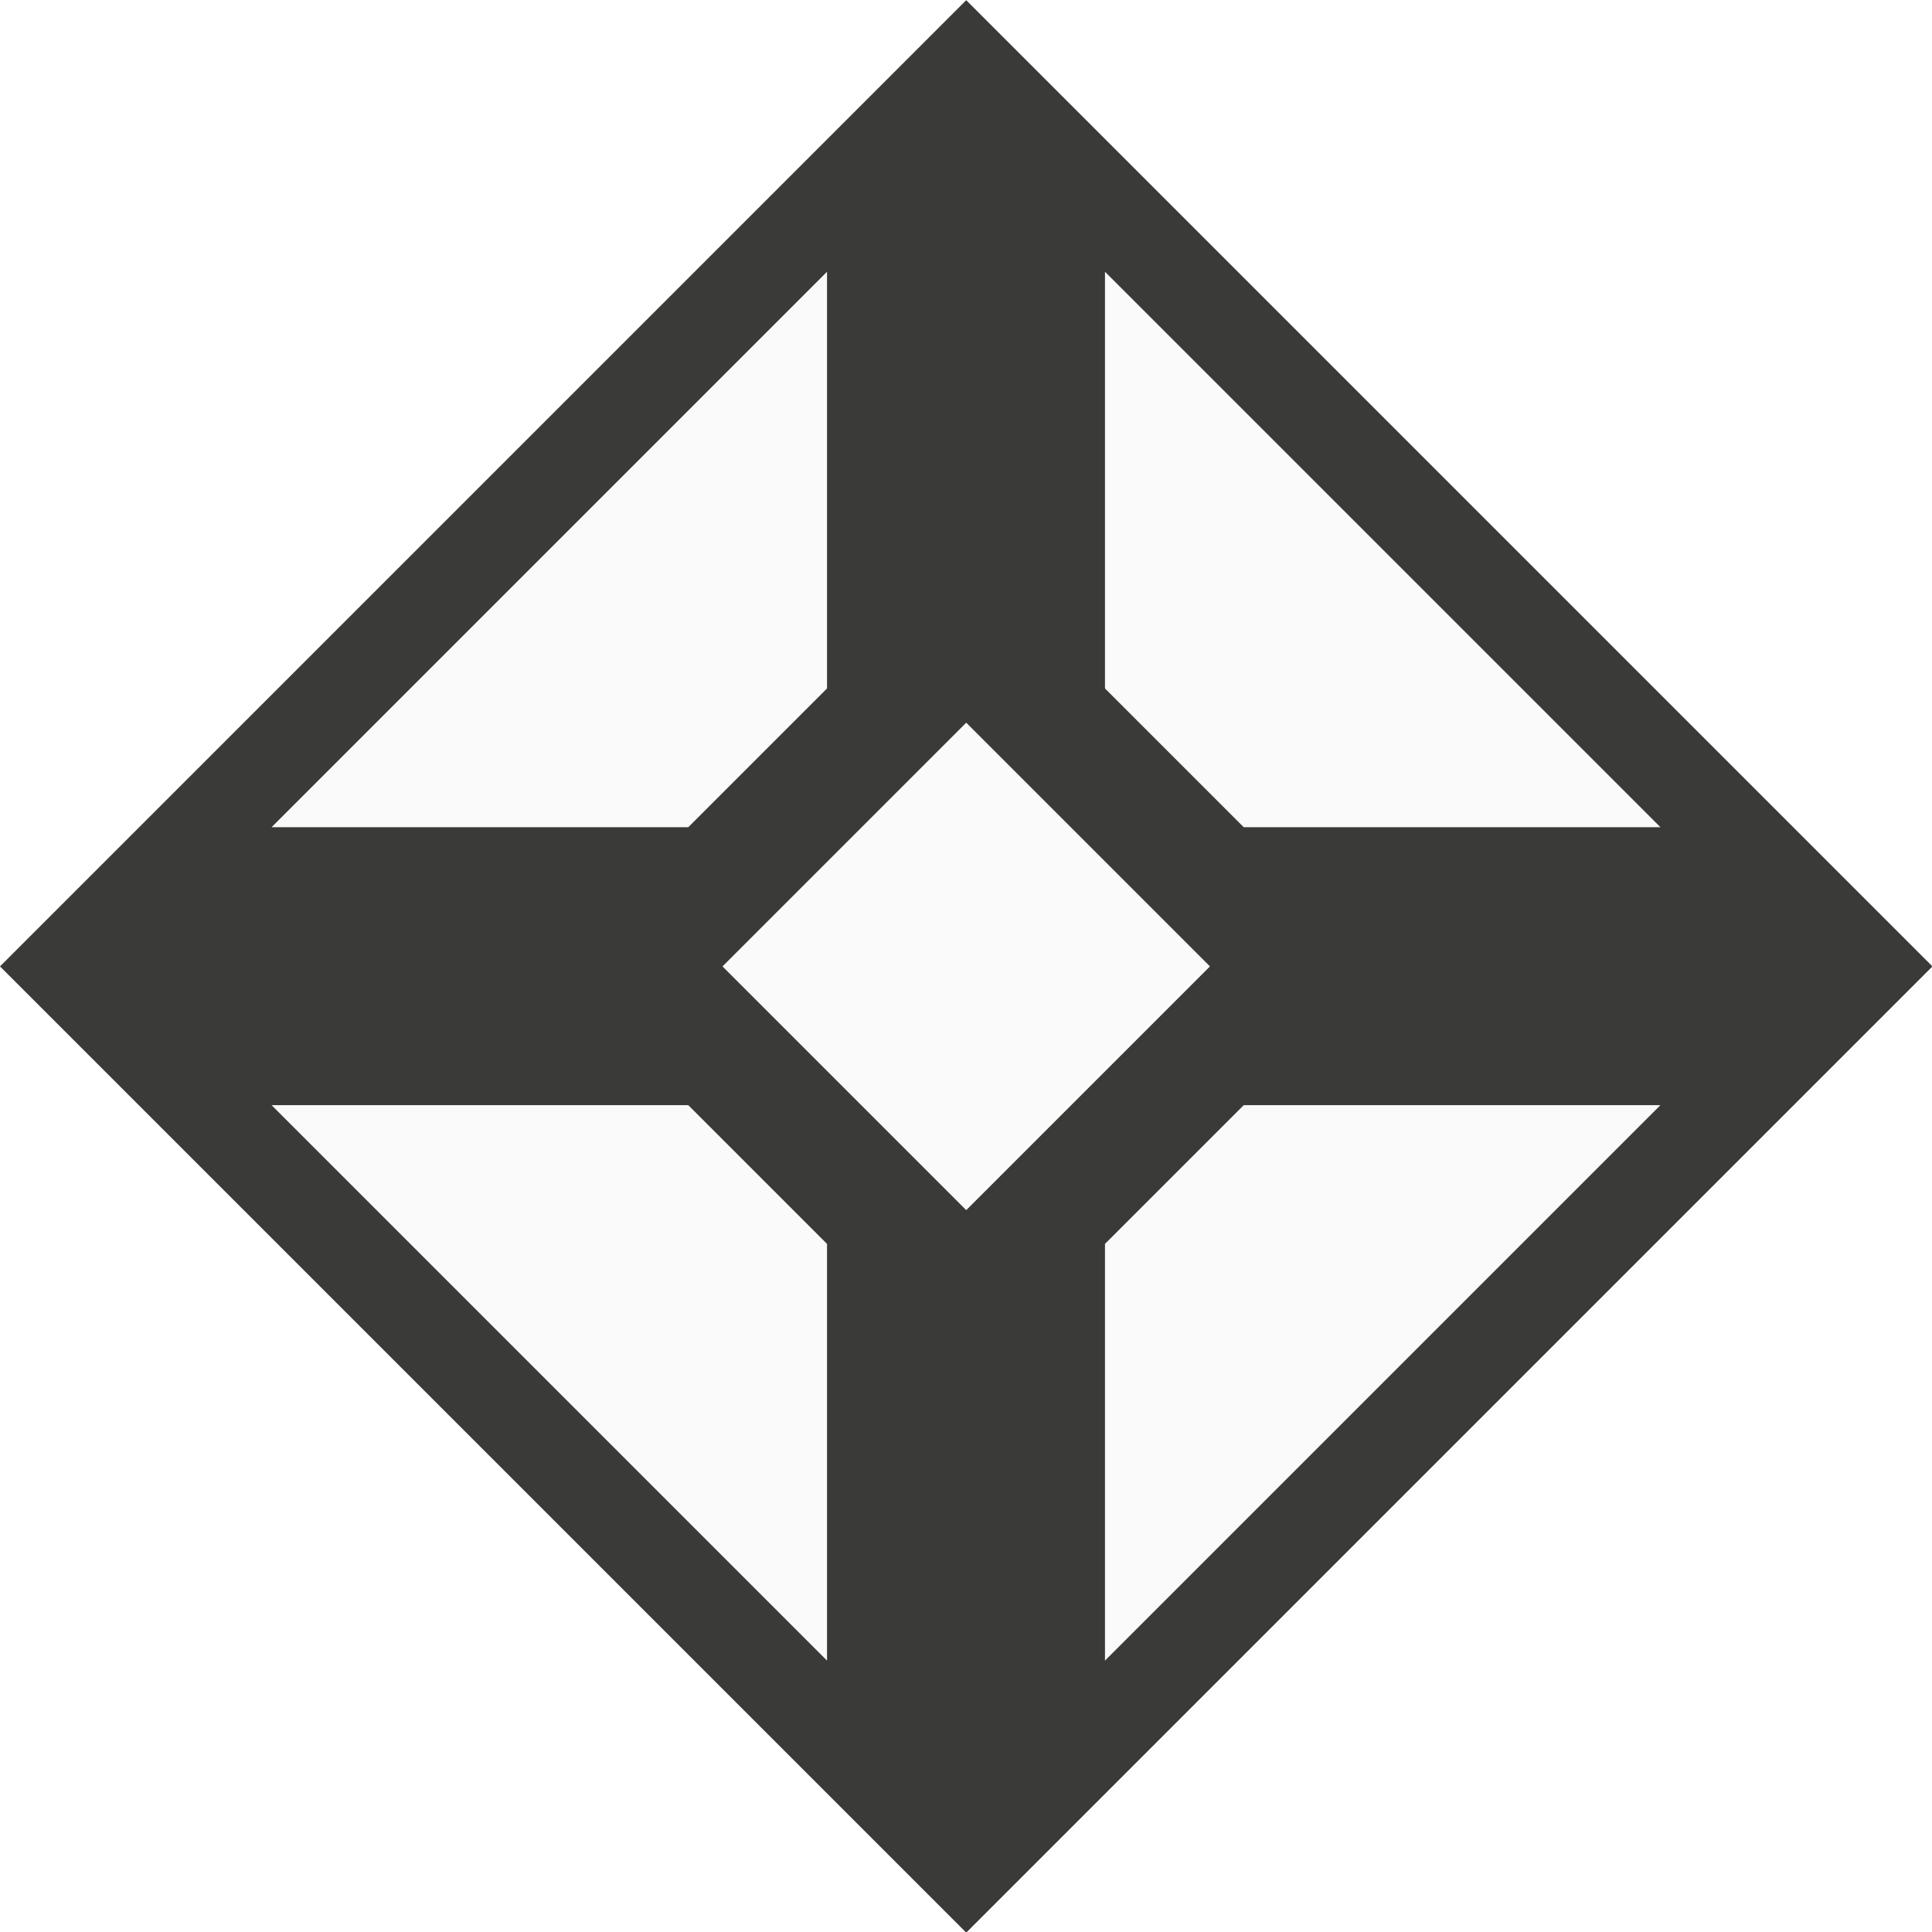
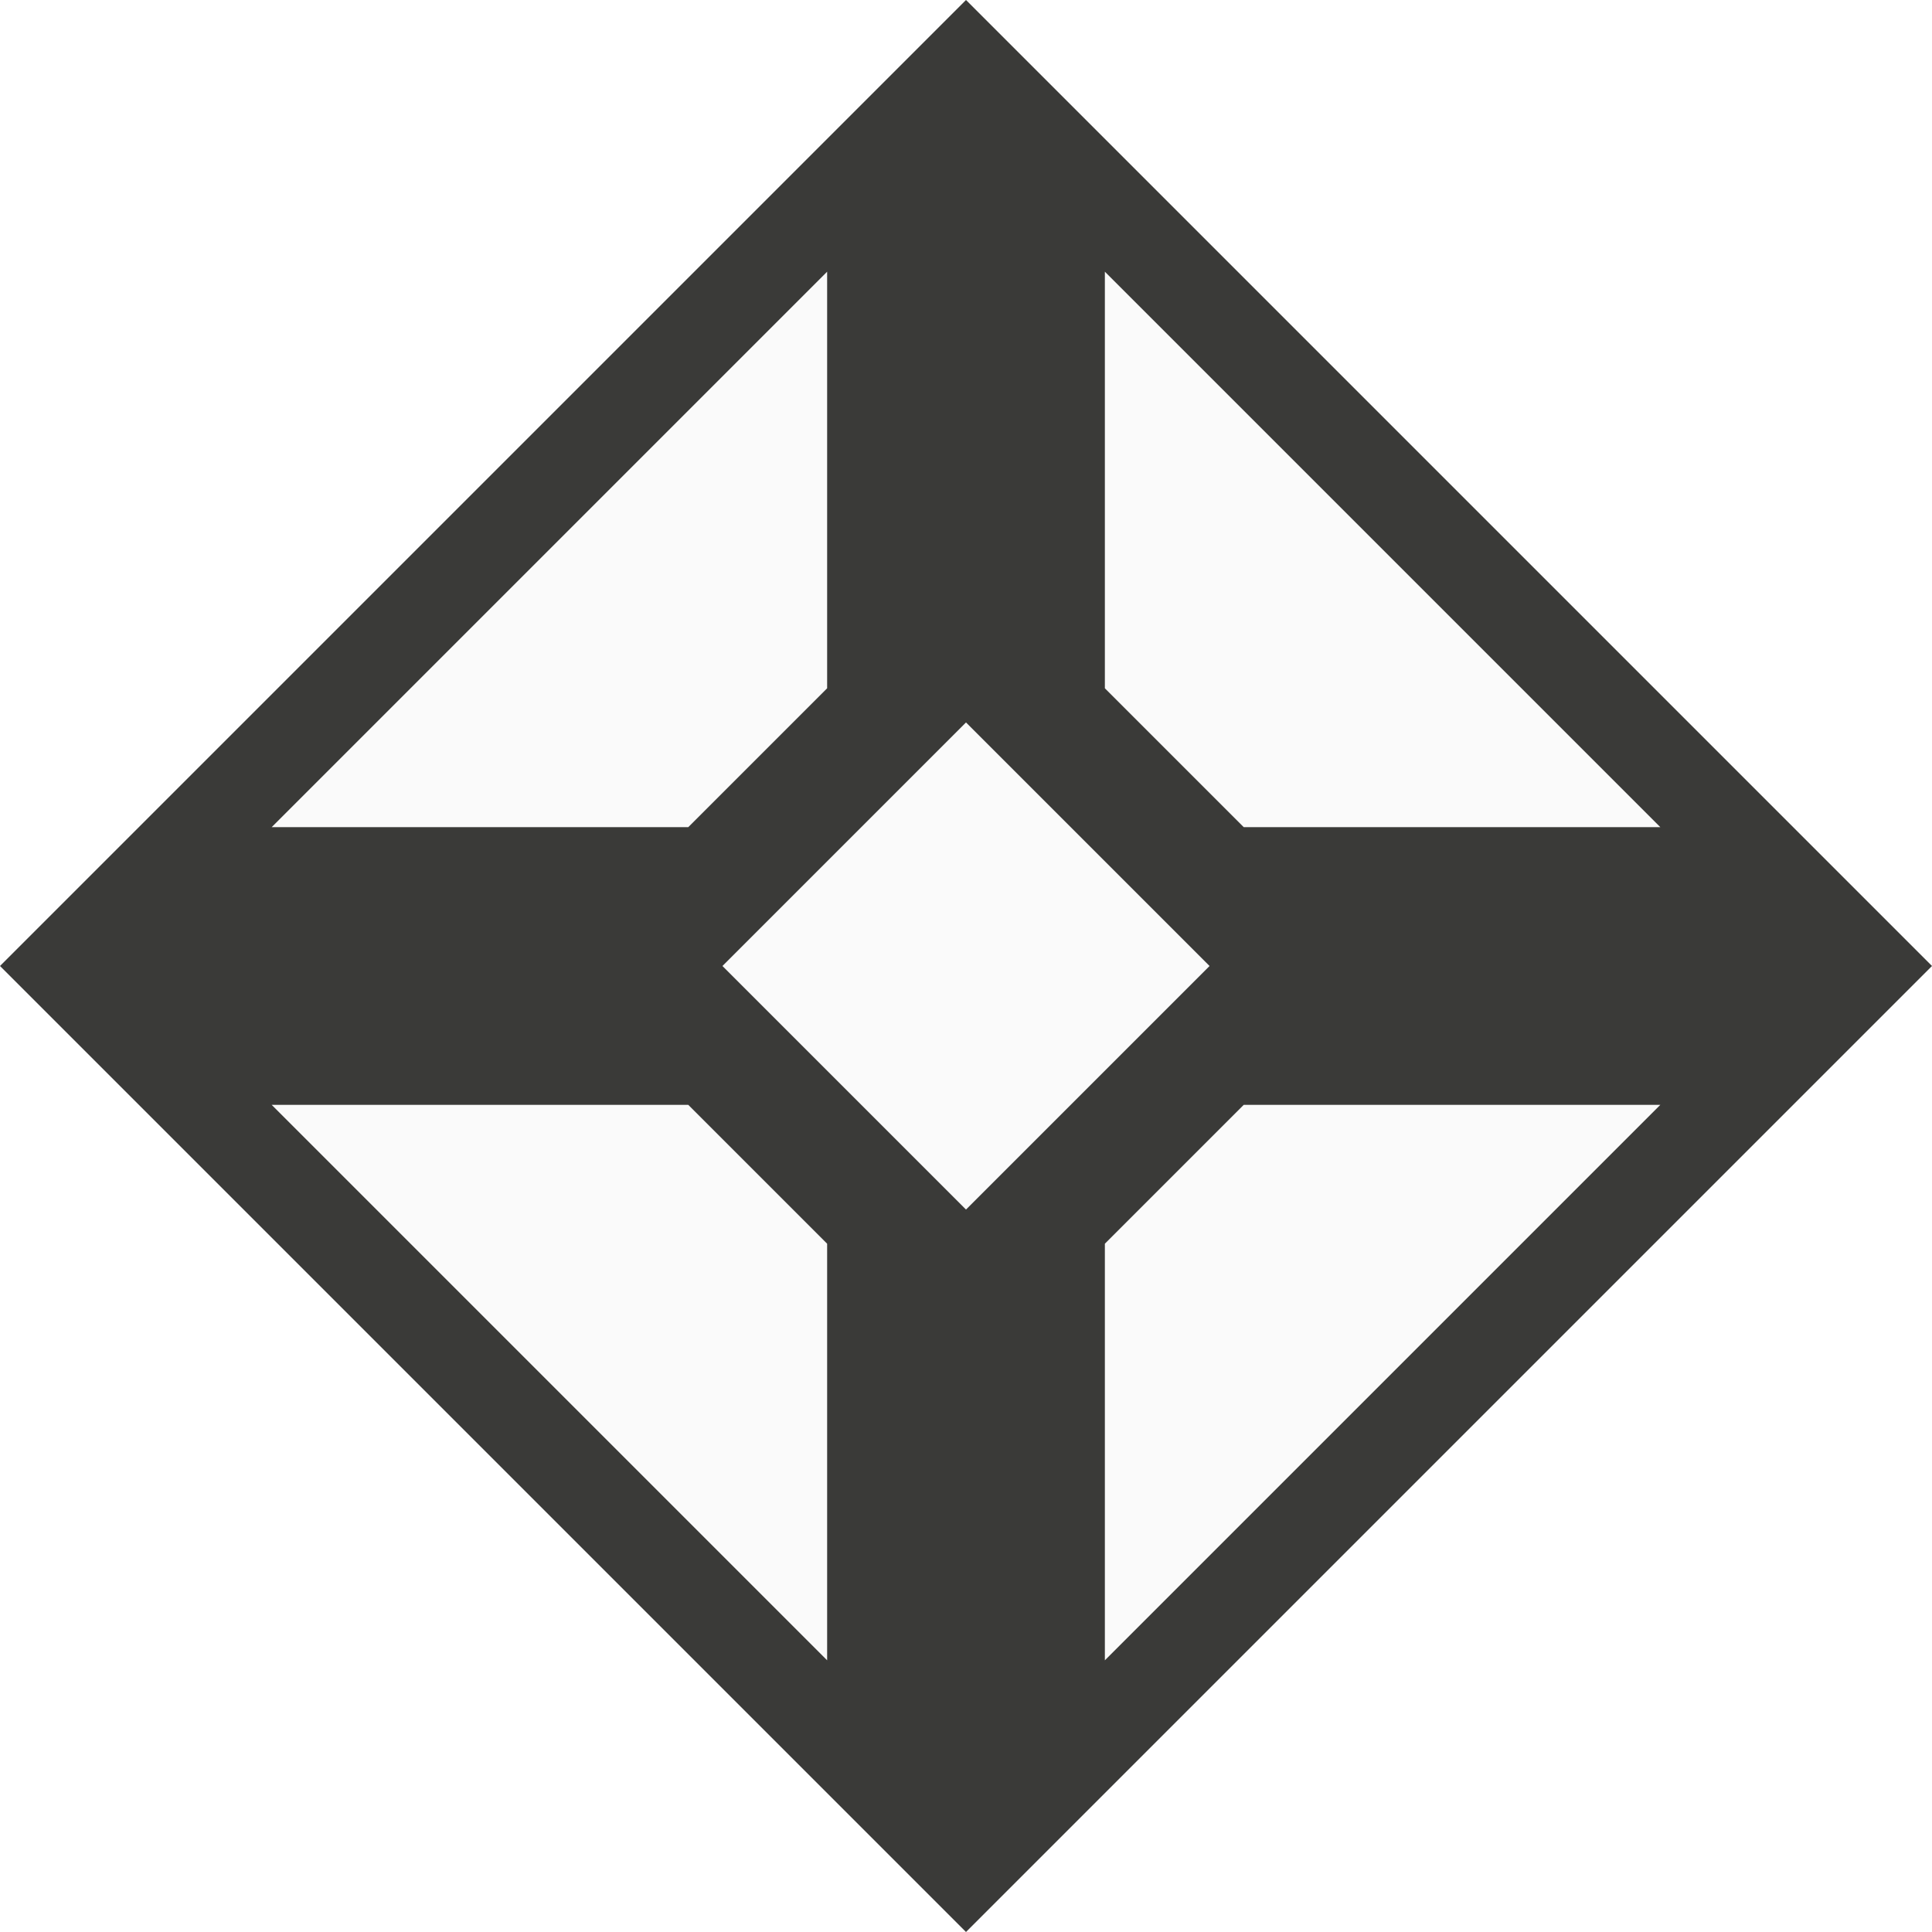
- <svg xmlns="http://www.w3.org/2000/svg" height="16" viewBox="0 0 4.233 4.233" width="16">
-   <g stroke-width=".265" transform="translate(0 -292.7666)">
-     <path d="m2.117 292.767-2.117 2.117 2.117 2.117 2.117-2.117z" fill="#3a3a38" />
-     <g fill="#fafafa">
-       <path d="m1.812 293.362-1.217 1.217h.913l.304-.304zm.609 0v.913l.304.304h.913zm-1.826 1.826 1.217 1.217v-.913l-.304-.304zm2.13 0-.304.304v.913l1.217-1.217z" />
-       <path d="m2.117 294.35-.534.534.534.534.534-.534z" />
-     </g>
+ <svg xmlns="http://www.w3.org/2000/svg" viewBox="0 0 16 16">
+   <path d="m8 0-8 8 8 8 8-8z" fill="#3a3a38" />
+   <g fill="#fafafa">
+     <path d="m6.85 2.25-4.6 4.6h3.45l1.15-1.15zm2.3 0v3.45l1.15 1.15h3.45zm-6.9 6.9 4.6 4.6v-3.45l-1.15-1.15zm8.05 0-1.15 1.15v3.45l4.6-4.6z" />
+     <path d="m8 5.983-2.017 2.017 2.017 2.017 2.017-2.017z" />
  </g>
</svg>
